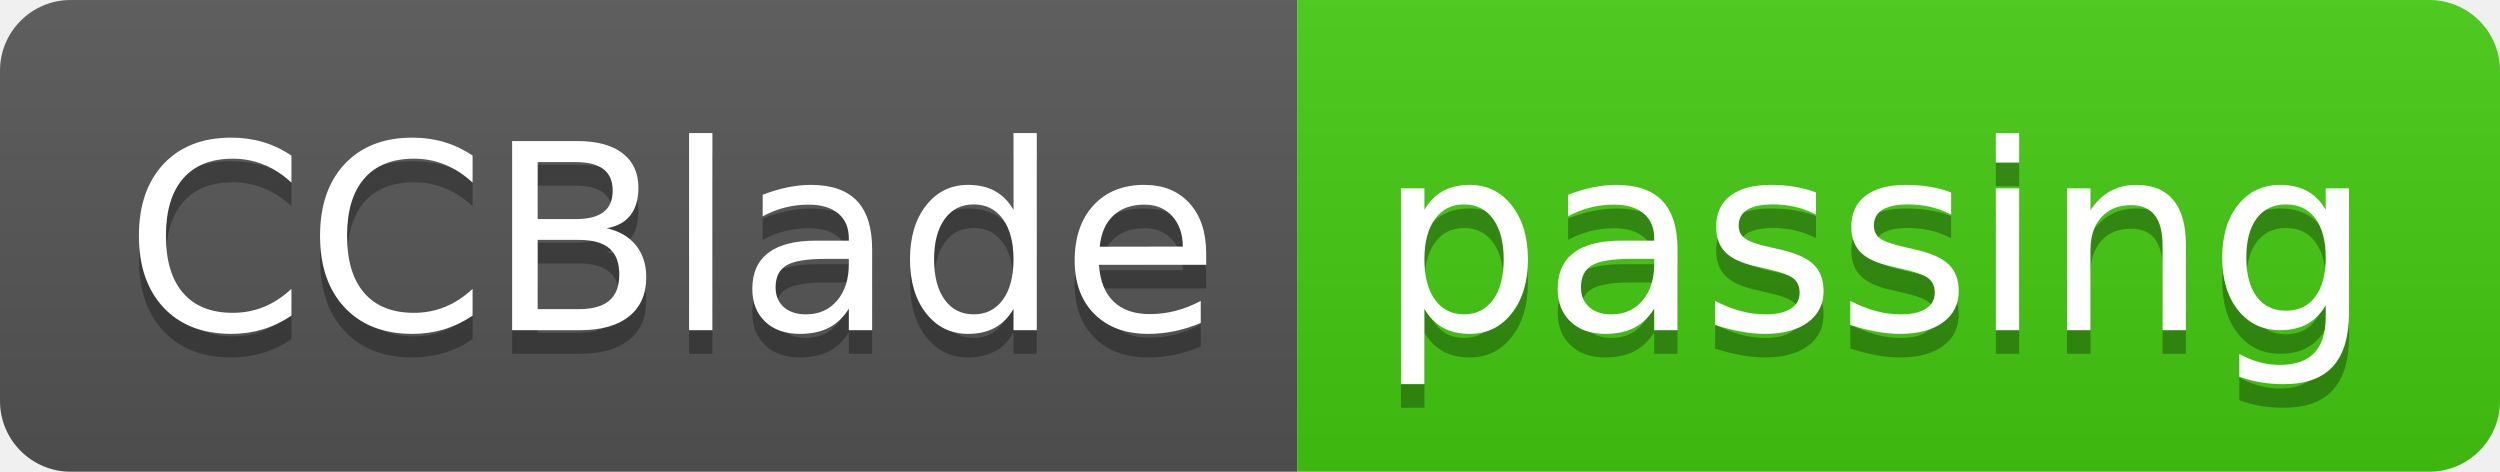
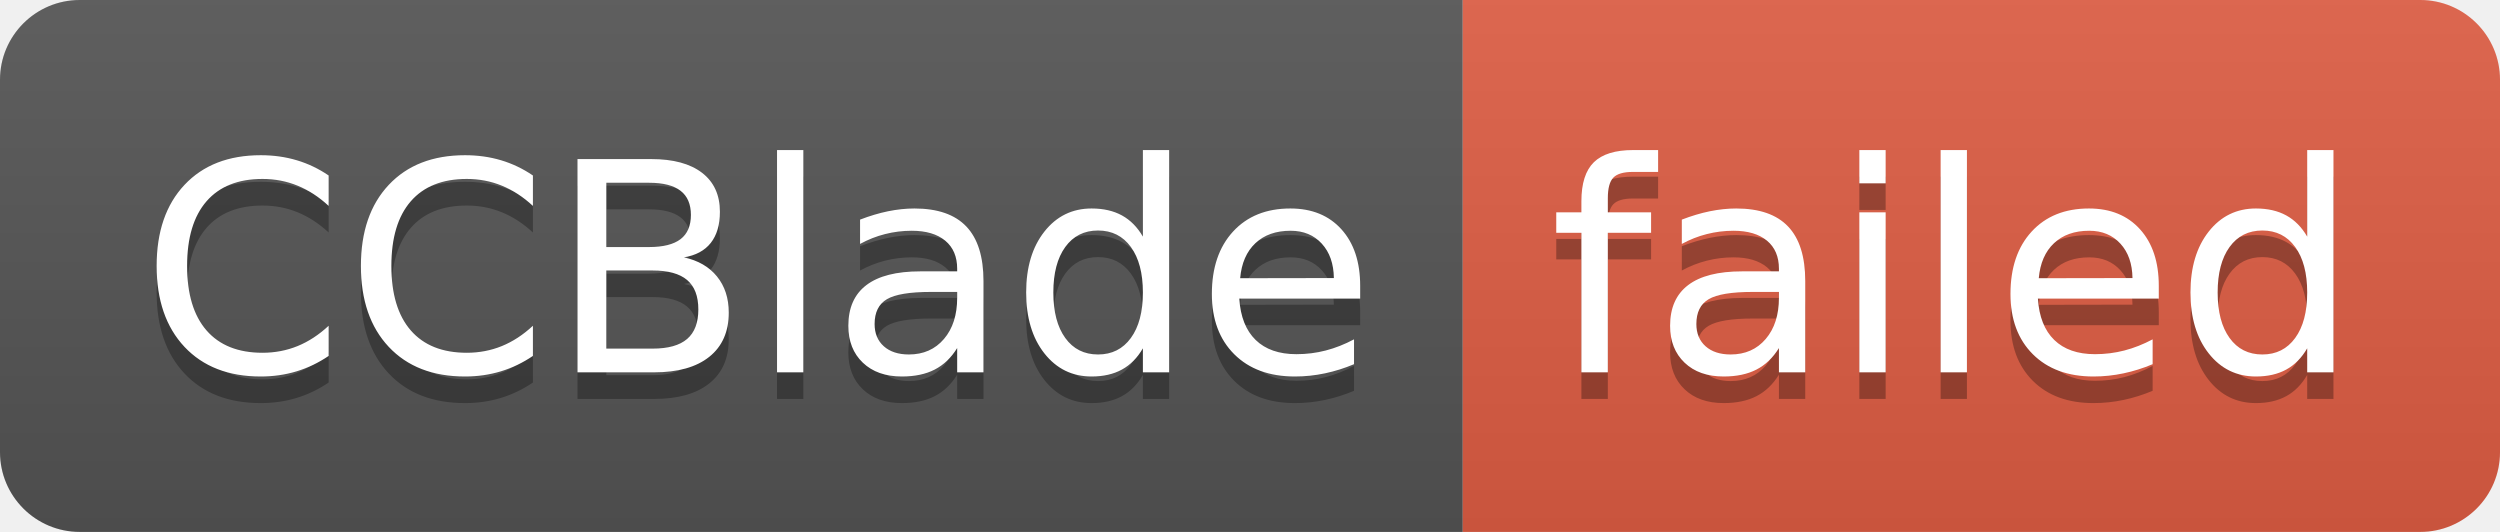
- <svg xmlns="http://www.w3.org/2000/svg" width="106" height="20" role="img" aria-label="CCBlade: passing">
+ <svg xmlns="http://www.w3.org/2000/svg" width="94" height="20" role="img" aria-label="CCBlade: failed">
  <linearGradient id="s" x2="0" y2="100%">
    <stop offset="0" stop-color="#bbb" stop-opacity=".1" />
    <stop offset="1" stop-opacity=".1" />
  </linearGradient>
  <clipPath id="r">
-     <rect width="106" height="20" rx="3" fill="#fff" />
+     <rect width="94" height="20" rx="3" fill="#fff" />
  </clipPath>
  <g clip-path="url(#r)">
    <rect width="55" height="20" fill="#555" />
-     <rect x="55" width="51" height="20" fill="#4c1" />
-     <rect width="106" height="20" fill="url(#s)" />
+     <rect x="55" width="39" height="20" fill="#e05d44" />
+     <rect width="94" height="20" fill="url(#s)" />
  </g>
  <g fill="#fff" text-anchor="middle" font-family="Verdana,Geneva,DejaVu Sans,sans-serif" text-rendering="geometricPrecision" font-size="110">
    <text aria-hidden="true" x="285" y="150" fill="#010101" fill-opacity=".3" transform="scale(.1)" textLength="450">CCBlade</text>
    <text x="285" y="140" transform="scale(.1)" fill="#fff" textLength="450">CCBlade</text>
-     <text aria-hidden="true" x="795" y="150" fill="#010101" fill-opacity=".3" transform="scale(.1)" textLength="410">passing</text>
-     <text x="795" y="140" transform="scale(.1)" fill="#fff" textLength="410">passing</text>
+     <text aria-hidden="true" x="735" y="150" fill="#010101" fill-opacity=".3" transform="scale(.1)" textLength="290">failed</text>
+     <text x="735" y="140" transform="scale(.1)" fill="#fff" textLength="290">failed</text>
  </g>
</svg>
